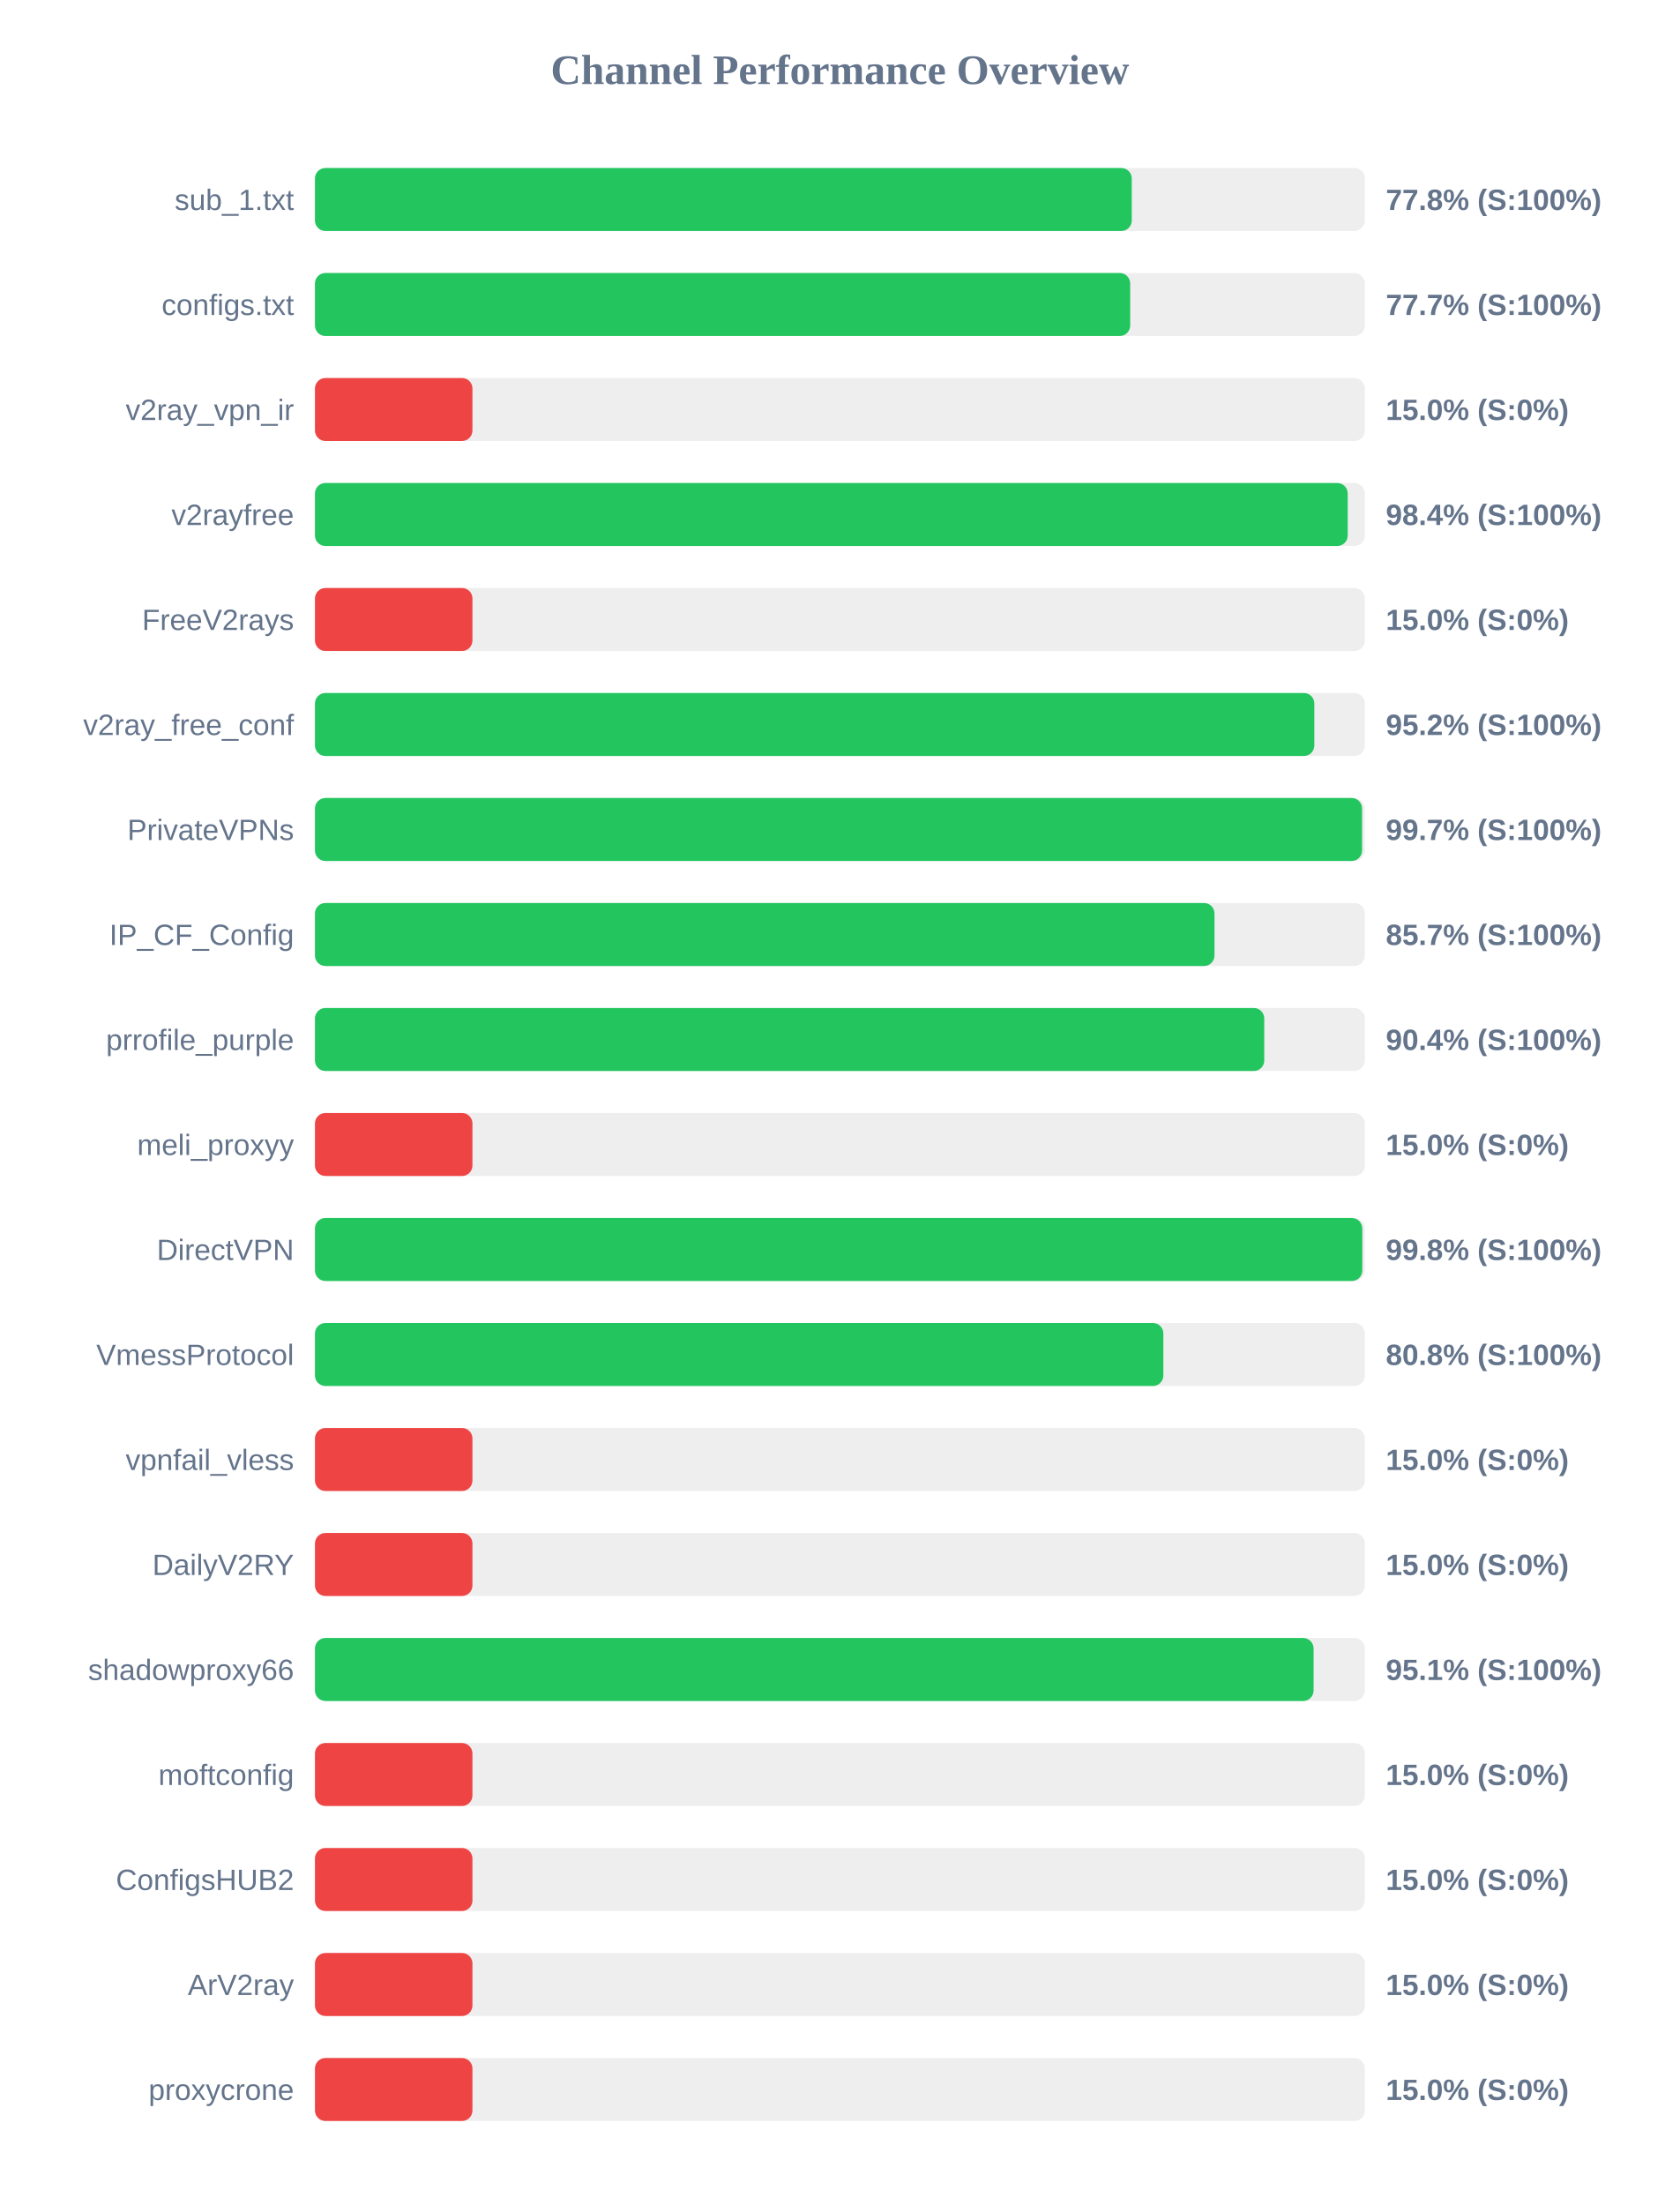
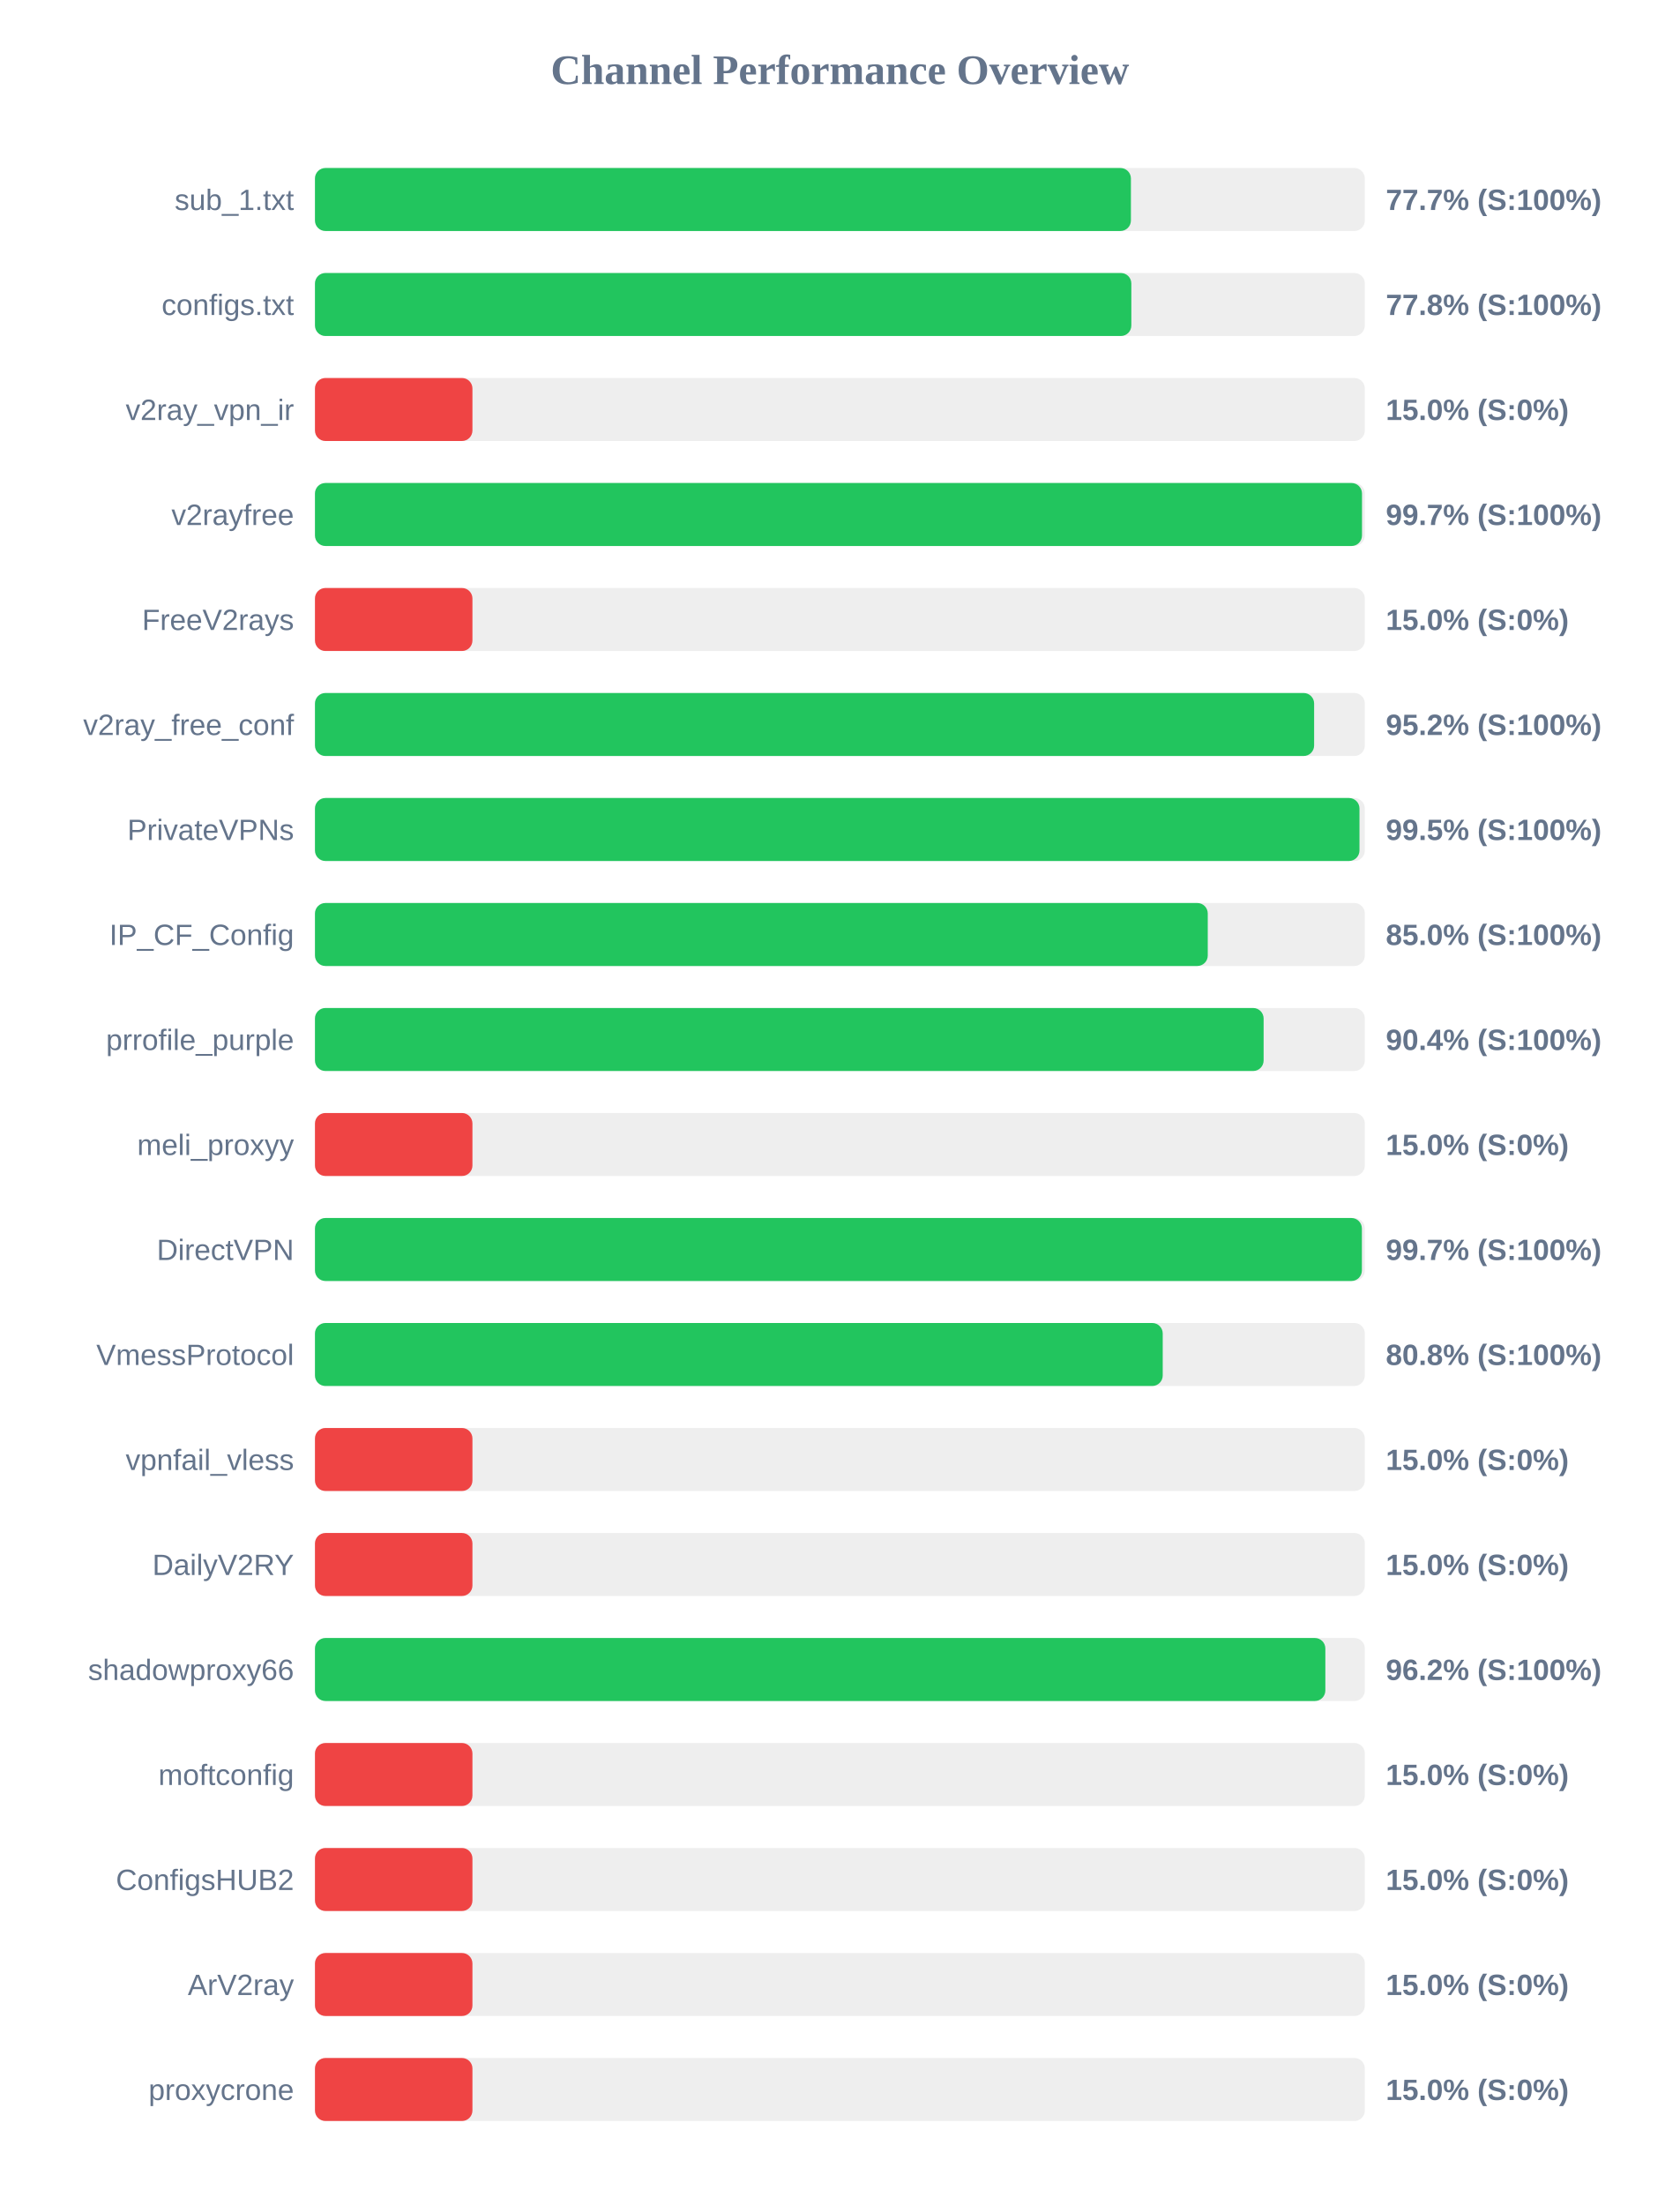
<svg xmlns="http://www.w3.org/2000/svg" width="800" height="1050" version="1.1">
  <style>
        .row { font: 14px Arial; fill: #64748b; }
        .score { font: bold 14px Arial; fill: #64748b; }
    </style>
  <text x="400" y="40" text-anchor="middle" font-size="20px" font-weight="bold" fill="#64748b">Channel Performance Overview</text>
  <rect x="150" y="80" width="500" height="30" fill="#eee" rx="5" />
-   <rect x="150" y="80" width="389.0" height="30" fill="#22c55e" rx="5" />
+   <rect x="150" y="80" width="388.6" height="30" fill="#22c55e" rx="5" />
  <text x="140" y="100" text-anchor="end" class="row">sub_1.txt</text>
-   <text x="660" y="100" text-anchor="start" class="score">77.8% (S:100%)</text>
+   <text x="660" y="100" text-anchor="start" class="score">77.7% (S:100%)</text>
  <rect x="150" y="130" width="500" height="30" fill="#eee" rx="5" />
-   <rect x="150" y="130" width="388.25" height="30" fill="#22c55e" rx="5" />
+   <rect x="150" y="130" width="388.8" height="30" fill="#22c55e" rx="5" />
  <text x="140" y="150" text-anchor="end" class="row">configs.txt</text>
-   <text x="660" y="150" text-anchor="start" class="score">77.7% (S:100%)</text>
+   <text x="660" y="150" text-anchor="start" class="score">77.8% (S:100%)</text>
  <rect x="150" y="180" width="500" height="30" fill="#eee" rx="5" />
  <rect x="150" y="180" width="75.0" height="30" fill="#ef4444" rx="5" />
  <text x="140" y="200" text-anchor="end" class="row">v2ray_vpn_ir</text>
  <text x="660" y="200" text-anchor="start" class="score">15.0% (S:0%)</text>
  <rect x="150" y="230" width="500" height="30" fill="#eee" rx="5" />
-   <rect x="150" y="230" width="491.85" height="30" fill="#22c55e" rx="5" />
+   <rect x="150" y="230" width="498.65" height="30" fill="#22c55e" rx="5" />
  <text x="140" y="250" text-anchor="end" class="row">v2rayfree</text>
-   <text x="660" y="250" text-anchor="start" class="score">98.4% (S:100%)</text>
+   <text x="660" y="250" text-anchor="start" class="score">99.7% (S:100%)</text>
  <rect x="150" y="280" width="500" height="30" fill="#eee" rx="5" />
  <rect x="150" y="280" width="75.0" height="30" fill="#ef4444" rx="5" />
  <text x="140" y="300" text-anchor="end" class="row">FreeV2rays</text>
  <text x="660" y="300" text-anchor="start" class="score">15.0% (S:0%)</text>
  <rect x="150" y="330" width="500" height="30" fill="#eee" rx="5" />
-   <rect x="150" y="330" width="475.95" height="30" fill="#22c55e" rx="5" />
+   <rect x="150" y="330" width="475.85" height="30" fill="#22c55e" rx="5" />
  <text x="140" y="350" text-anchor="end" class="row">v2ray_free_conf</text>
  <text x="660" y="350" text-anchor="start" class="score">95.2% (S:100%)</text>
  <rect x="150" y="380" width="500" height="30" fill="#eee" rx="5" />
-   <rect x="150" y="380" width="498.7" height="30" fill="#22c55e" rx="5" />
+   <rect x="150" y="380" width="497.45" height="30" fill="#22c55e" rx="5" />
  <text x="140" y="400" text-anchor="end" class="row">PrivateVPNs</text>
-   <text x="660" y="400" text-anchor="start" class="score">99.7% (S:100%)</text>
+   <text x="660" y="400" text-anchor="start" class="score">99.5% (S:100%)</text>
  <rect x="150" y="430" width="500" height="30" fill="#eee" rx="5" />
-   <rect x="150" y="430" width="428.4" height="30" fill="#22c55e" rx="5" />
+   <rect x="150" y="430" width="425.2" height="30" fill="#22c55e" rx="5" />
  <text x="140" y="450" text-anchor="end" class="row">IP_CF_Config</text>
-   <text x="660" y="450" text-anchor="start" class="score">85.7% (S:100%)</text>
+   <text x="660" y="450" text-anchor="start" class="score">85.0% (S:100%)</text>
  <rect x="150" y="480" width="500" height="30" fill="#eee" rx="5" />
-   <rect x="150" y="480" width="452.1" height="30" fill="#22c55e" rx="5" />
+   <rect x="150" y="480" width="451.8" height="30" fill="#22c55e" rx="5" />
  <text x="140" y="500" text-anchor="end" class="row">prrofile_purple</text>
  <text x="660" y="500" text-anchor="start" class="score">90.4% (S:100%)</text>
  <rect x="150" y="530" width="500" height="30" fill="#eee" rx="5" />
  <rect x="150" y="530" width="75.0" height="30" fill="#ef4444" rx="5" />
  <text x="140" y="550" text-anchor="end" class="row">meli_proxyy</text>
  <text x="660" y="550" text-anchor="start" class="score">15.0% (S:0%)</text>
  <rect x="150" y="580" width="500" height="30" fill="#eee" rx="5" />
-   <rect x="150" y="580" width="498.8" height="30" fill="#22c55e" rx="5" />
+   <rect x="150" y="580" width="498.6" height="30" fill="#22c55e" rx="5" />
  <text x="140" y="600" text-anchor="end" class="row">DirectVPN</text>
-   <text x="660" y="600" text-anchor="start" class="score">99.8% (S:100%)</text>
+   <text x="660" y="600" text-anchor="start" class="score">99.7% (S:100%)</text>
  <rect x="150" y="630" width="500" height="30" fill="#eee" rx="5" />
-   <rect x="150" y="630" width="404.05" height="30" fill="#22c55e" rx="5" />
+   <rect x="150" y="630" width="403.75" height="30" fill="#22c55e" rx="5" />
  <text x="140" y="650" text-anchor="end" class="row">VmessProtocol</text>
  <text x="660" y="650" text-anchor="start" class="score">80.8% (S:100%)</text>
  <rect x="150" y="680" width="500" height="30" fill="#eee" rx="5" />
  <rect x="150" y="680" width="75.0" height="30" fill="#ef4444" rx="5" />
  <text x="140" y="700" text-anchor="end" class="row">vpnfail_vless</text>
  <text x="660" y="700" text-anchor="start" class="score">15.0% (S:0%)</text>
  <rect x="150" y="730" width="500" height="30" fill="#eee" rx="5" />
  <rect x="150" y="730" width="75.0" height="30" fill="#ef4444" rx="5" />
  <text x="140" y="750" text-anchor="end" class="row">DailyV2RY</text>
  <text x="660" y="750" text-anchor="start" class="score">15.0% (S:0%)</text>
  <rect x="150" y="780" width="500" height="30" fill="#eee" rx="5" />
-   <rect x="150" y="780" width="475.6" height="30" fill="#22c55e" rx="5" />
+   <rect x="150" y="780" width="481.2" height="30" fill="#22c55e" rx="5" />
  <text x="140" y="800" text-anchor="end" class="row">shadowproxy66</text>
-   <text x="660" y="800" text-anchor="start" class="score">95.1% (S:100%)</text>
+   <text x="660" y="800" text-anchor="start" class="score">96.2% (S:100%)</text>
  <rect x="150" y="830" width="500" height="30" fill="#eee" rx="5" />
  <rect x="150" y="830" width="75.0" height="30" fill="#ef4444" rx="5" />
  <text x="140" y="850" text-anchor="end" class="row">moftconfig</text>
  <text x="660" y="850" text-anchor="start" class="score">15.0% (S:0%)</text>
  <rect x="150" y="880" width="500" height="30" fill="#eee" rx="5" />
  <rect x="150" y="880" width="75.0" height="30" fill="#ef4444" rx="5" />
  <text x="140" y="900" text-anchor="end" class="row">ConfigsHUB2</text>
  <text x="660" y="900" text-anchor="start" class="score">15.0% (S:0%)</text>
  <rect x="150" y="930" width="500" height="30" fill="#eee" rx="5" />
  <rect x="150" y="930" width="75.0" height="30" fill="#ef4444" rx="5" />
  <text x="140" y="950" text-anchor="end" class="row">ArV2ray</text>
  <text x="660" y="950" text-anchor="start" class="score">15.0% (S:0%)</text>
  <rect x="150" y="980" width="500" height="30" fill="#eee" rx="5" />
  <rect x="150" y="980" width="75.0" height="30" fill="#ef4444" rx="5" />
  <text x="140" y="1000" text-anchor="end" class="row">proxycrone</text>
  <text x="660" y="1000" text-anchor="start" class="score">15.0% (S:0%)</text>
</svg>
